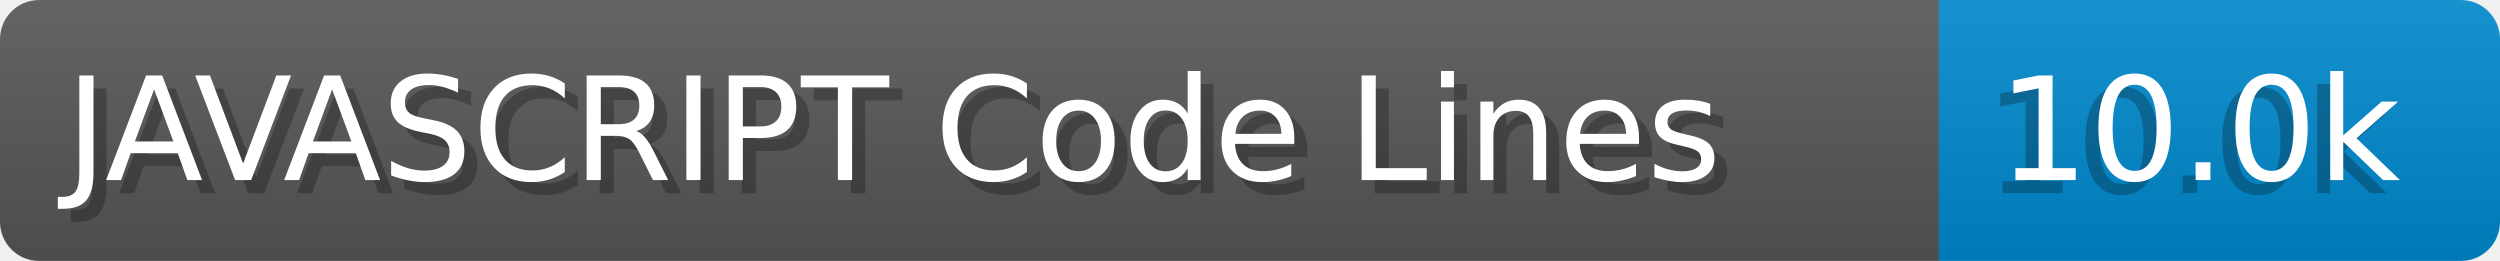
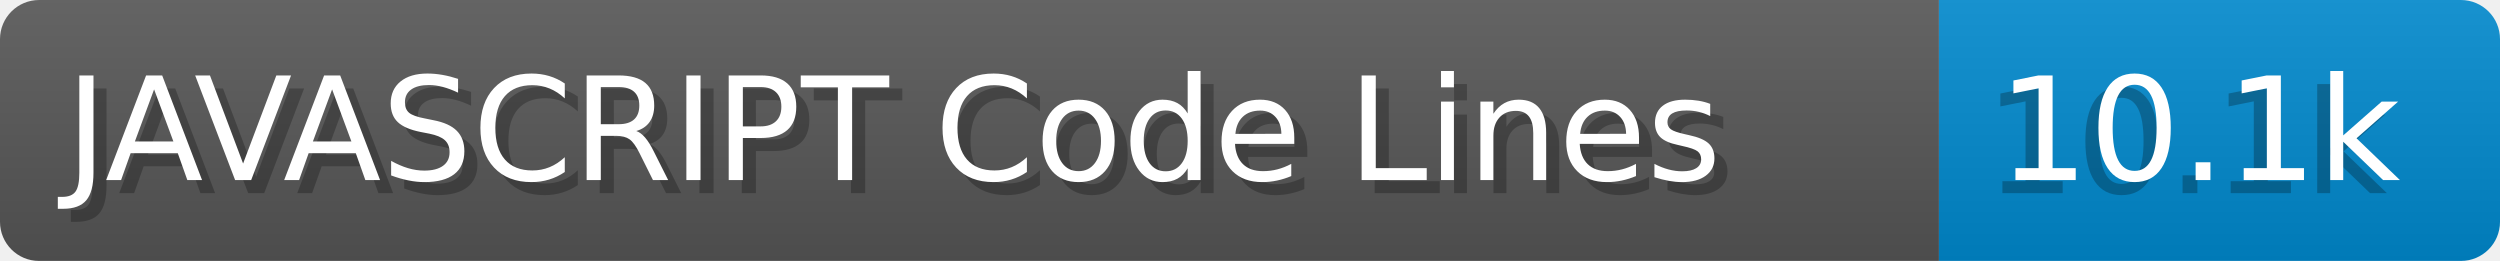
- <svg xmlns="http://www.w3.org/2000/svg" width="191.6" height="20" viewBox="0 0 1916.0 200" role="img" aria-label="JAVASCRIPT Code Lines: 10.0k">
+ <svg xmlns="http://www.w3.org/2000/svg" width="191.6" height="20" viewBox="0 0 1916.0 200" role="img" aria-label="JAVASCRIPT Code Lines: 10.1k">
  <linearGradient id="a" x2="0" y2="100%">
    <stop offset="0" stop-opacity=".1" stop-color="#EEE" />
    <stop offset="1" stop-opacity=".1" />
  </linearGradient>
  <mask id="m">
    <rect width="1916.0" height="200" rx="30" fill="#FFF" />
  </mask>
  <g mask="url(#m)">
    <rect width="1486.0" height="200" fill="#555" />
    <rect width="430.0" height="200" fill="#08C" x="1486.0" />
    <rect width="1916.0" height="200" fill="url(#a)" />
  </g>
  <g aria-hidden="true" fill="#fff" text-anchor="start" font-family="Verdana,DejaVu Sans,sans-serif" font-size="110">
    <text x="60" y="148" textLength="1386.0" fill="#000" opacity="0.25">JAVASCRIPT Code Lines</text>
    <text x="50" y="138" textLength="1386.0">JAVASCRIPT Code Lines</text>
-     <text x="1521.0" y="148" textLength="330.0" fill="#000" opacity="0.25">10.0k</text>
-     <text x="1531.0" y="138" textLength="330.0">10.0k</text>
+     <text x="1521.0" y="148" textLength="330.0" fill="#000" opacity="0.25">10.1k</text>
+     <text x="1531.0" y="138" textLength="330.0">10.1k</text>
  </g>
</svg>
